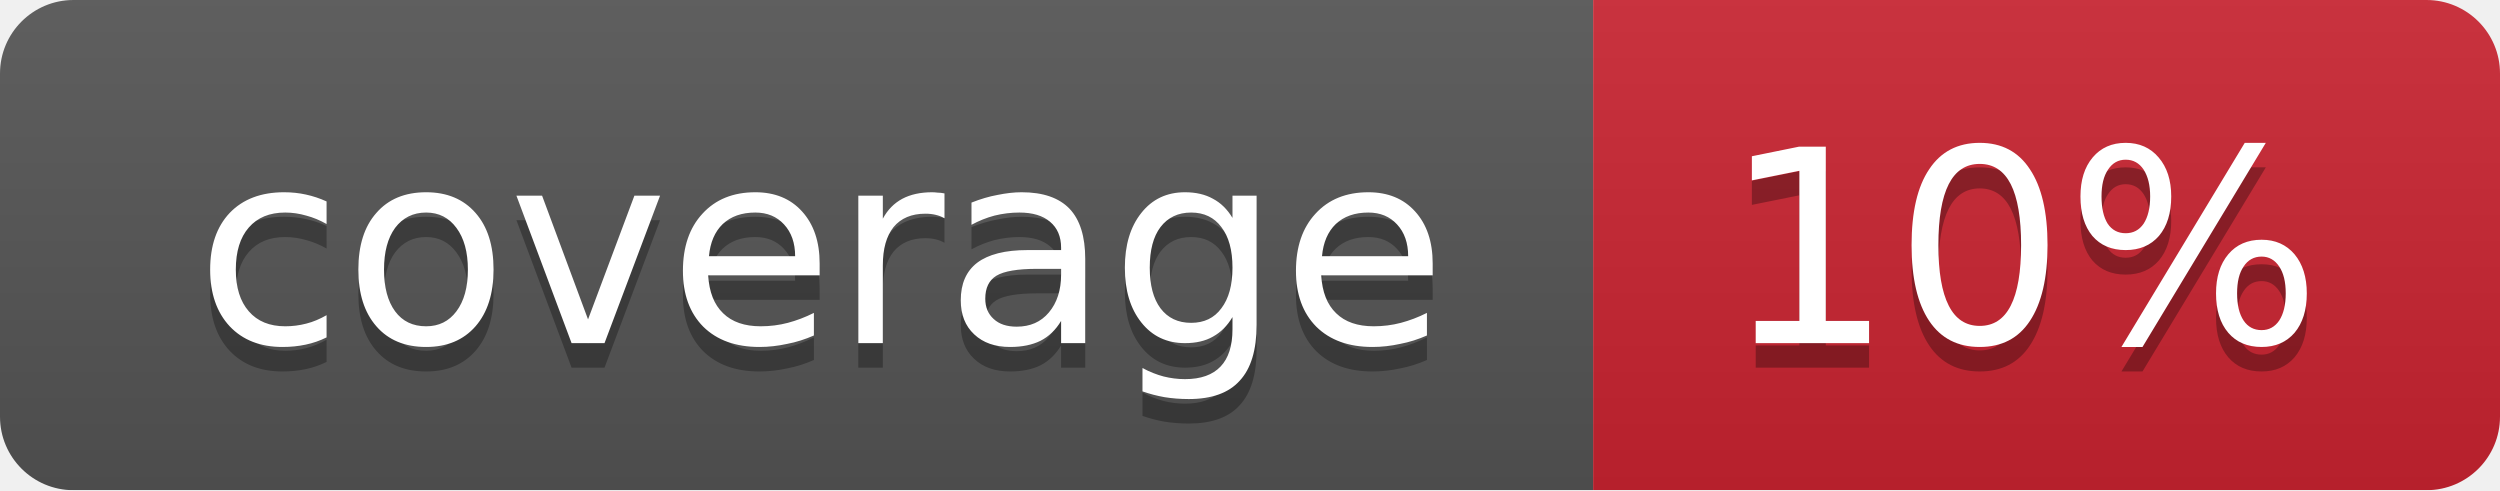
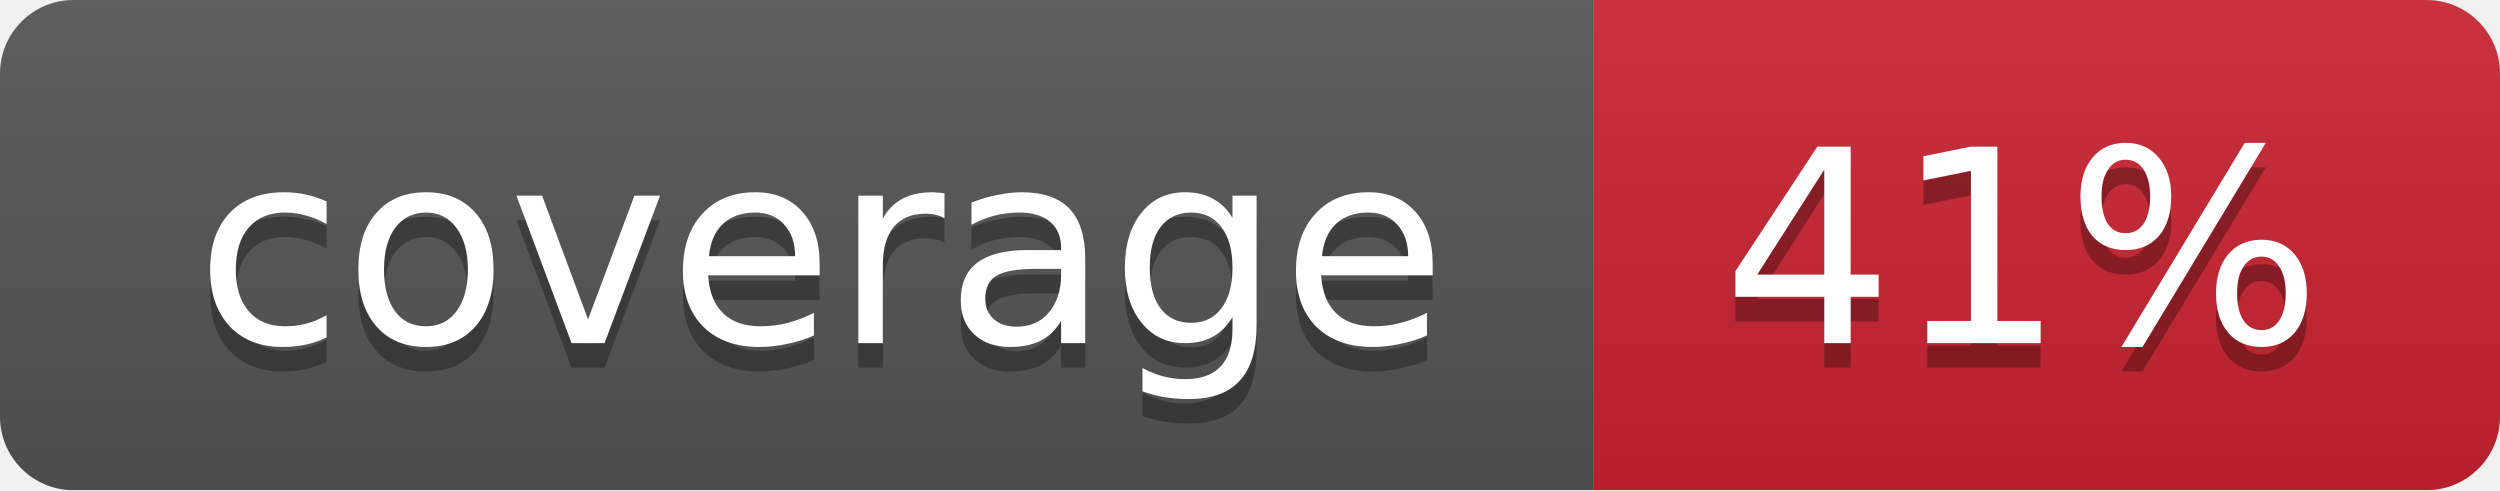
<svg xmlns="http://www.w3.org/2000/svg" width="102" height="20">
  <linearGradient id="smooth" x2="0" y2="100%">
    <stop offset="0" stop-color="#bbb" stop-opacity=".1" />
    <stop offset="1" stop-opacity=".1" />
  </linearGradient>
  <mask id="round">
    <rect width="102" height="20" rx="3" fill="#fff" />
  </mask>
  <g mask="url(#round)">
    <rect width="65" height="20" fill="#555" />
    <rect x="65" width="37" height="20" fill="#cb2431" />
    <rect width="102" height="20" fill="url(#smooth)" />
  </g>
  <g fill="#fff" text-anchor="middle" font-family="DejaVu Sans,Verdana,Geneva,sans-serif" font-size="11">
    <text x="33.5" y="15" fill="#010101" fill-opacity=".3">coverage</text>
    <text x="33.5" y="14">coverage</text>
-     <text x="82.5" y="15" fill="#010101" fill-opacity=".3">10%</text>
-     <text x="82.5" y="14">10%</text>
+     <text x="82.5" y="15" fill="#010101" fill-opacity=".3">41%</text>
+     <text x="82.5" y="14">41%</text>
  </g>
</svg>
